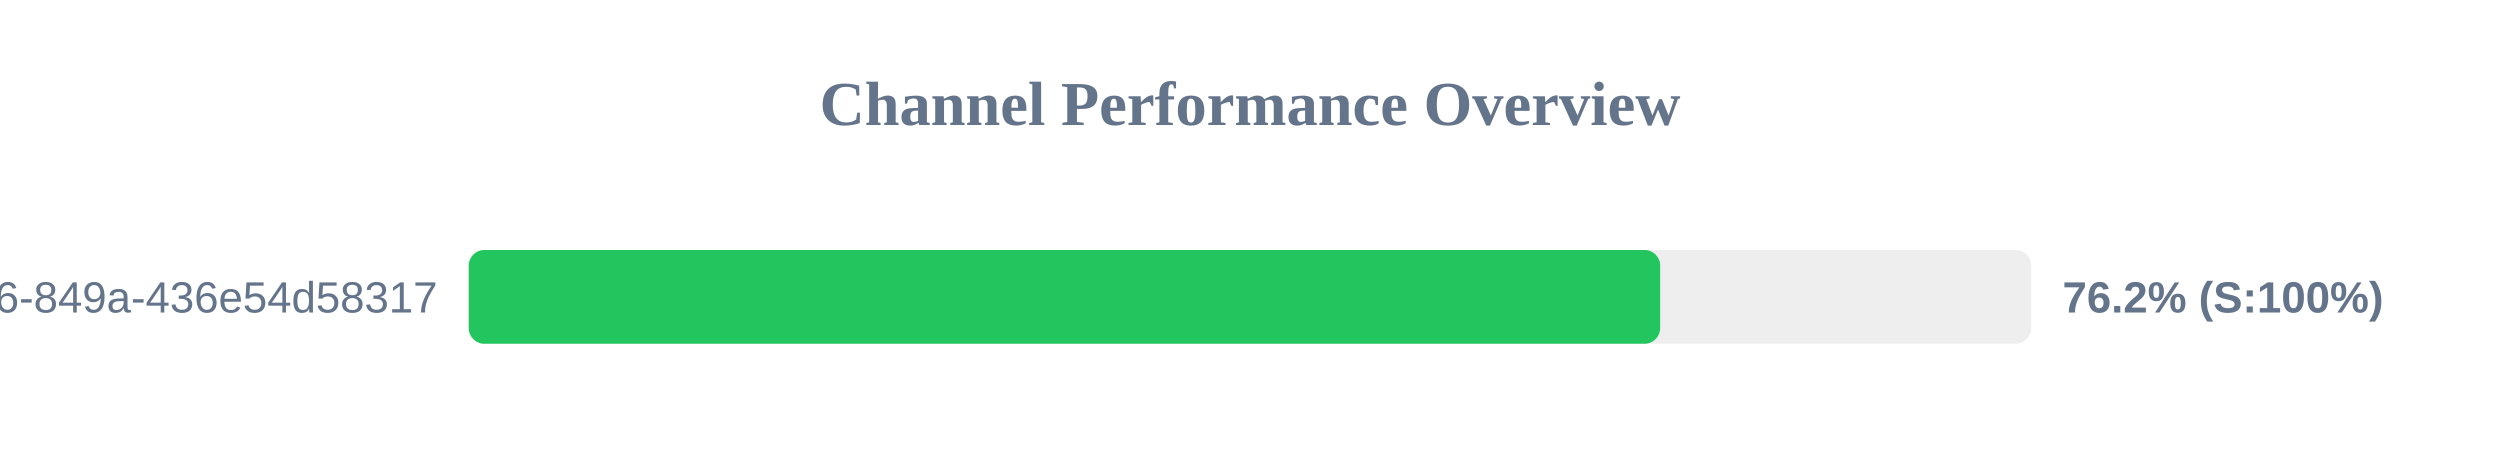
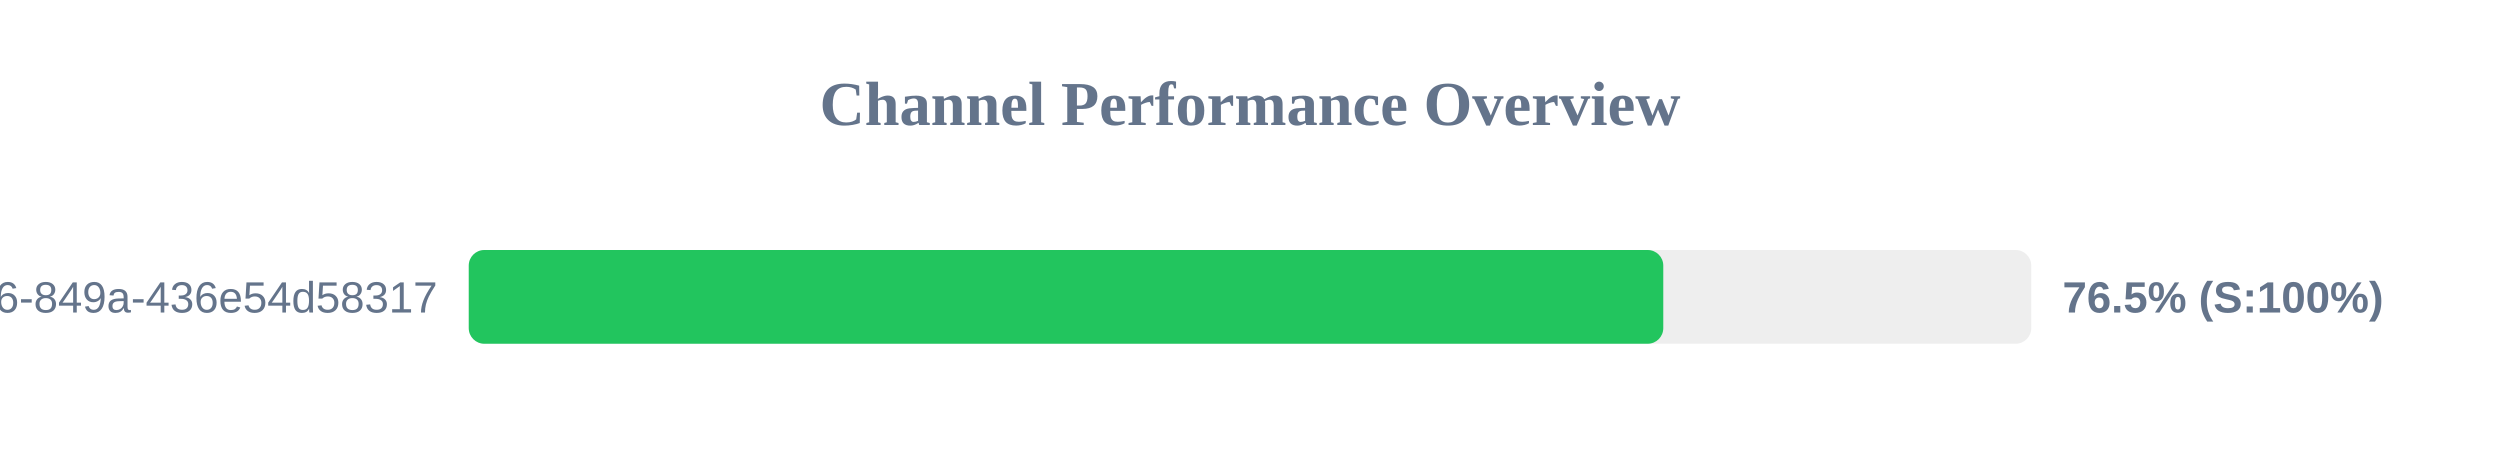
<svg xmlns="http://www.w3.org/2000/svg" width="800" height="150" version="1.1">
  <style>
        .row { font: 14px Arial; fill: #64748b; }
        .score { font: bold 14px Arial; fill: #64748b; }
    </style>
  <text x="400" y="40" text-anchor="middle" font-size="20px" font-weight="bold" fill="#64748b">Channel Performance Overview</text>
  <rect x="150" y="80" width="500" height="30" fill="#eee" rx="5" />
-   <rect x="150" y="80" width="381.25" height="30" fill="#22c55e" rx="5" />
+   <rect x="150" y="80" width="382.25" height="30" fill="#22c55e" rx="5" />
  <text x="140" y="100" text-anchor="end" class="row">?uuid=29fbd51f-03c8-4d76-849a-436e54d58317</text>
-   <text x="660" y="100" text-anchor="start" class="score">76.2% (S:100%)</text>
+   <text x="660" y="100" text-anchor="start" class="score">76.5% (S:100%)</text>
</svg>
